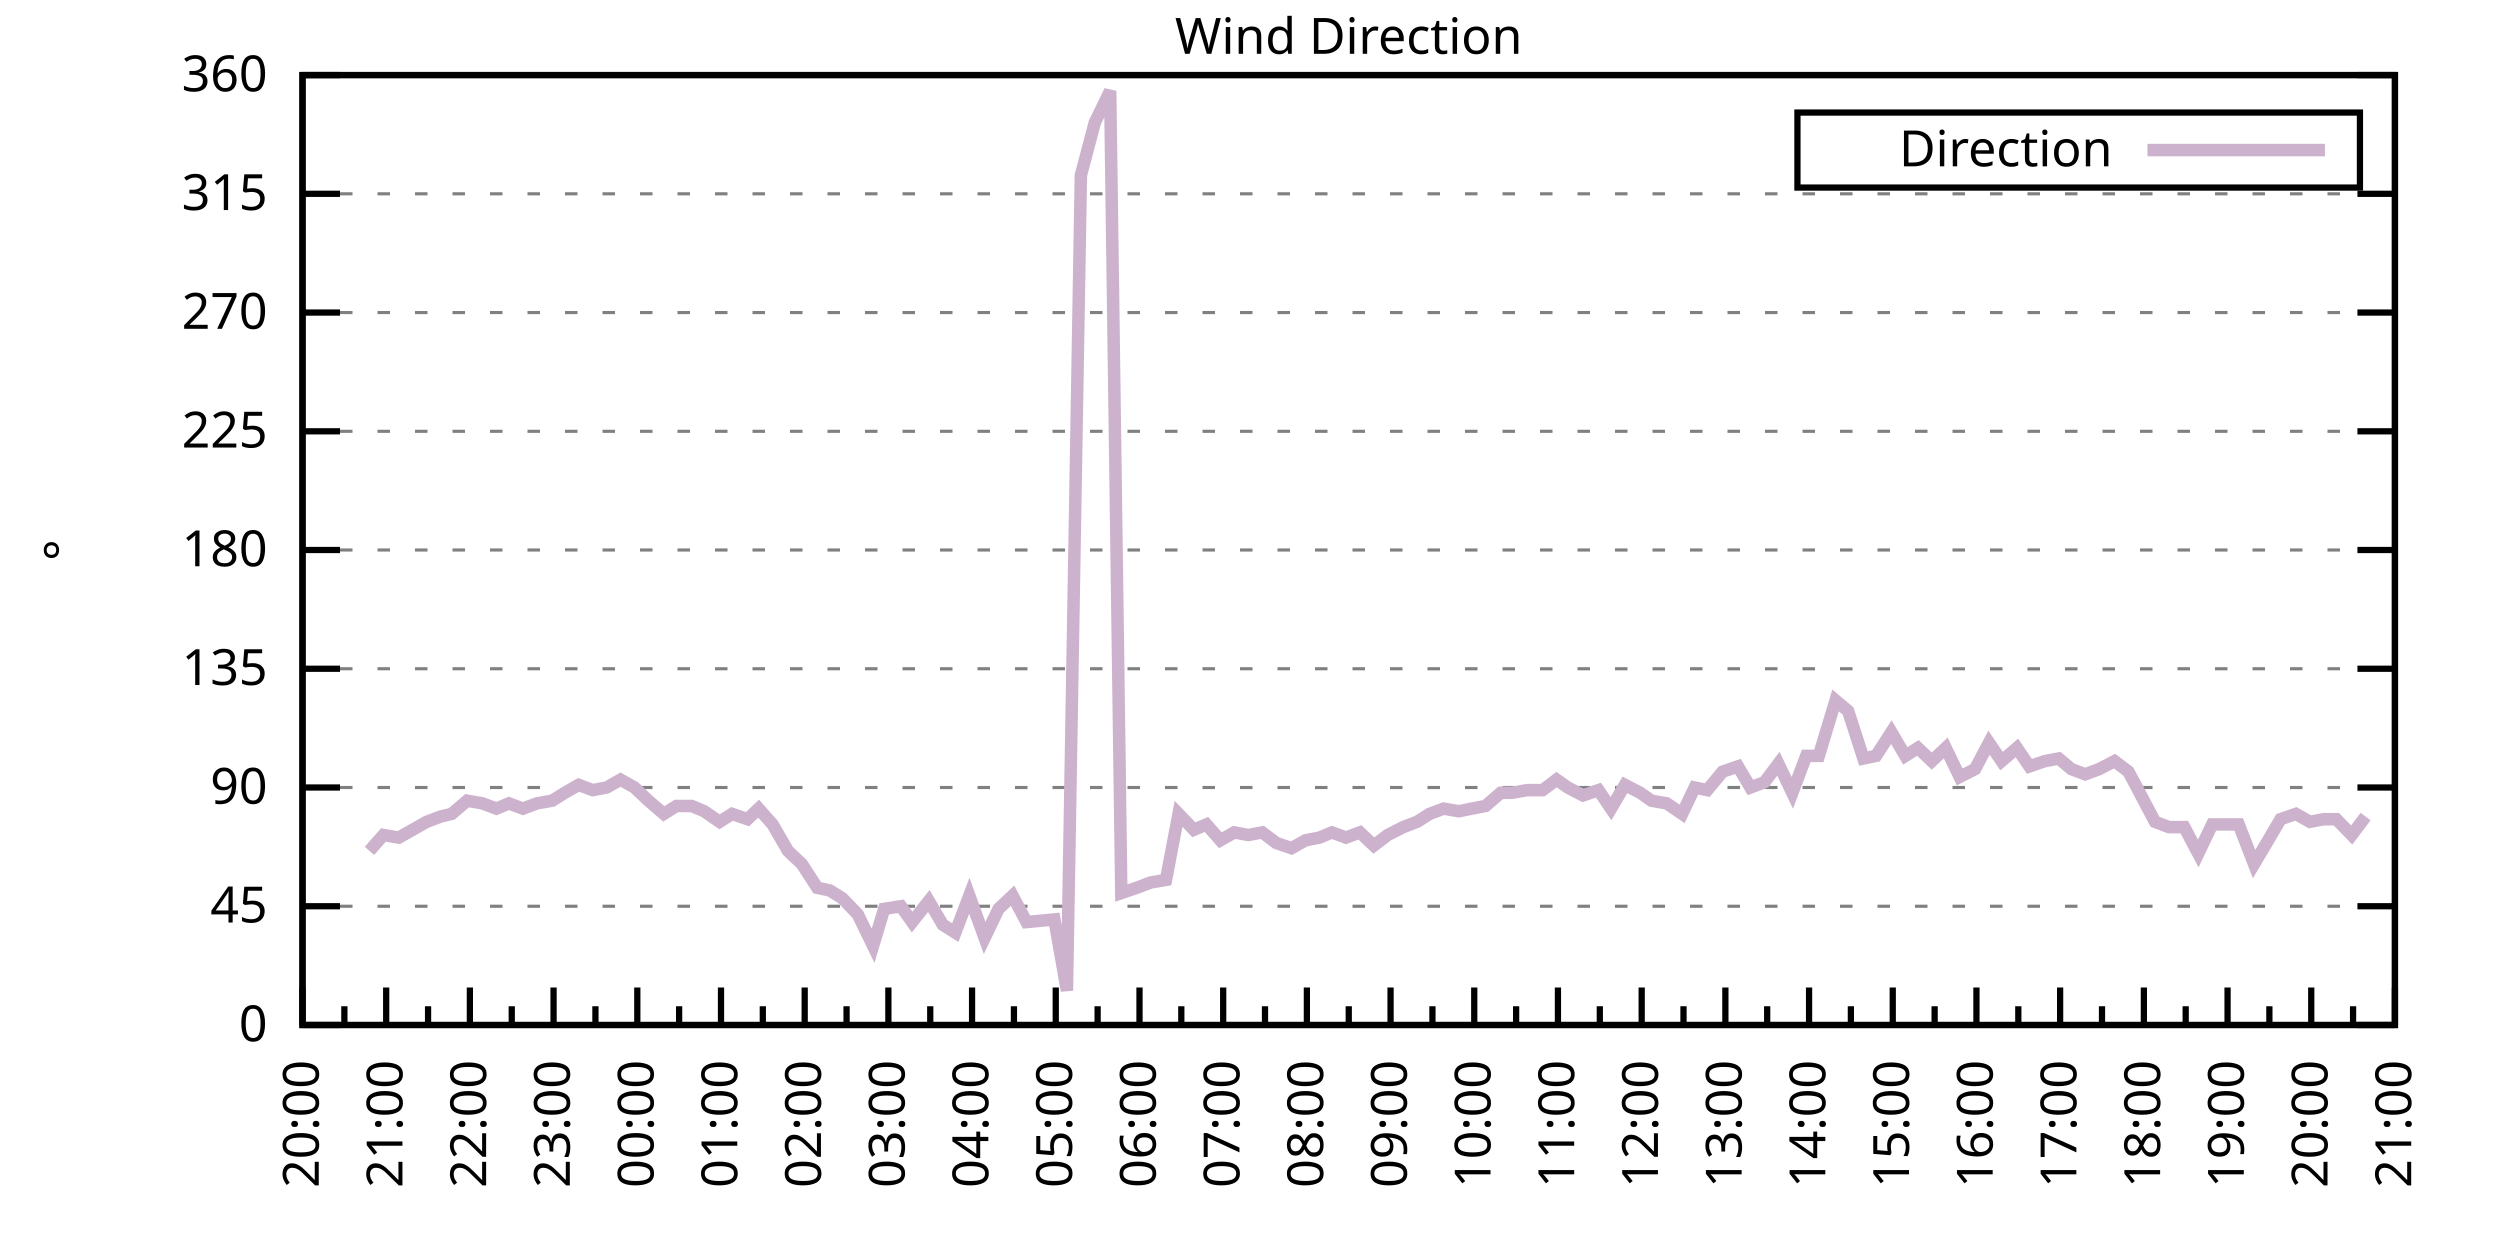
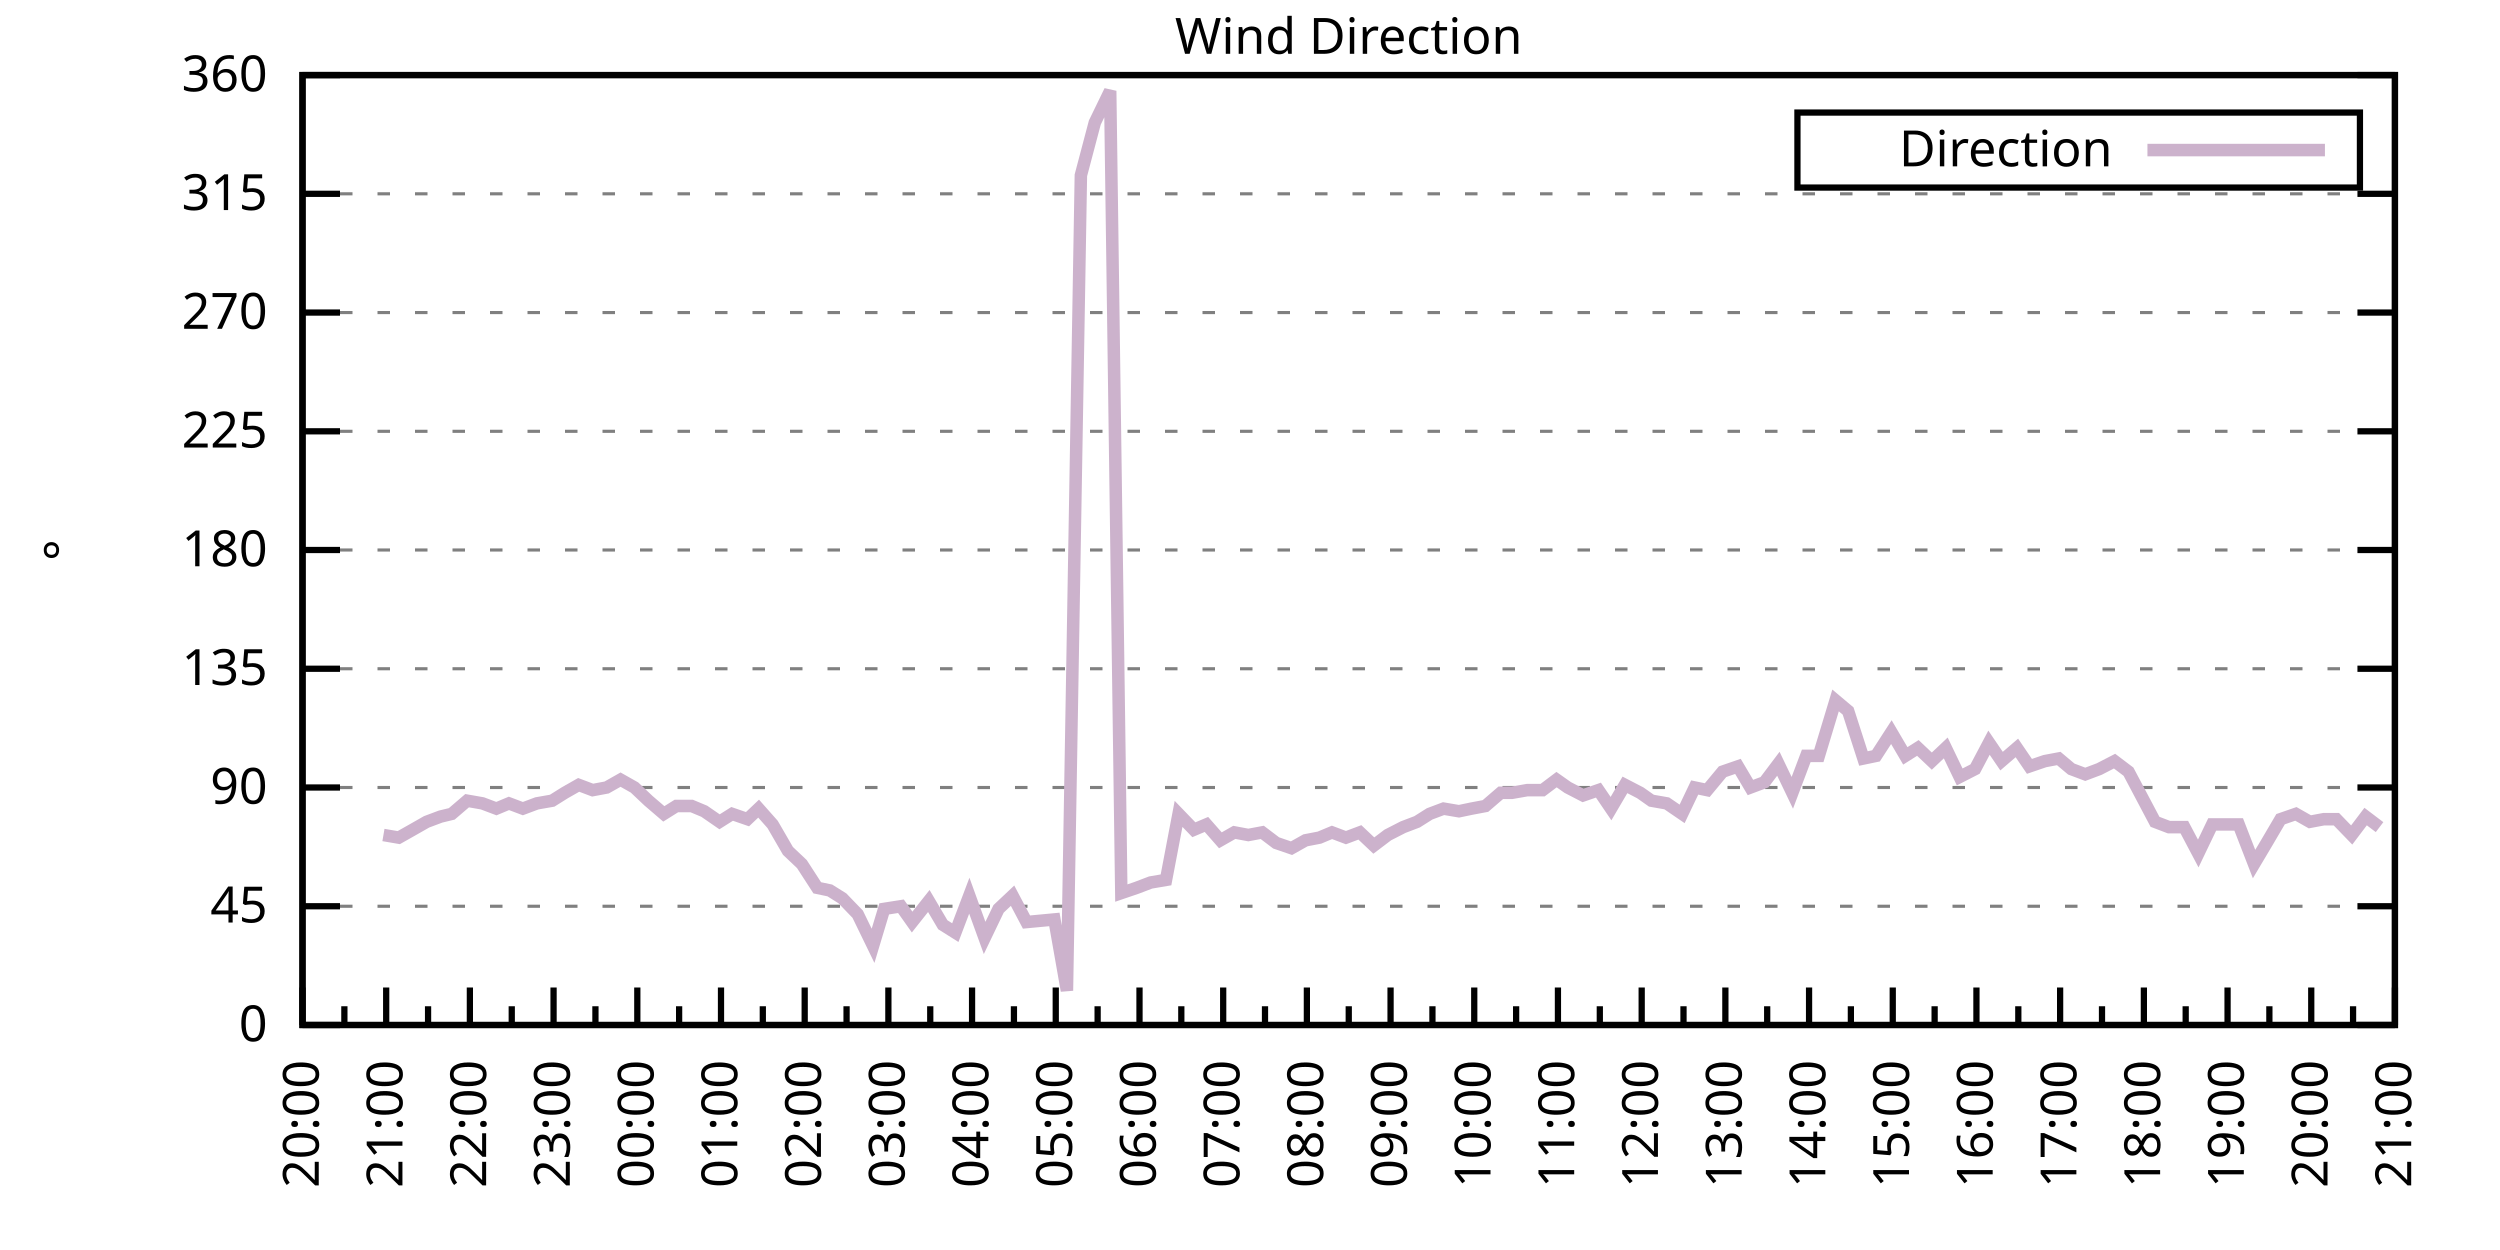
<svg xmlns="http://www.w3.org/2000/svg" xmlns:xlink="http://www.w3.org/1999/xlink" width="400" height="200" viewBox="0 0 400 200">
  <g id="gnuplot_canvas">
    <rect x="0" y="0" width="400" height="200" fill="none" />
    <defs>
      <circle id="gpDot" r="0.5" stroke-width="0.5" stroke="currentColor" />
      <path id="gpPt0" stroke-width="0.333" stroke="currentColor" d="M-1,0 h2 M0,-1 v2" />
      <path id="gpPt1" stroke-width="0.333" stroke="currentColor" d="M-1,-1 L1,1 M1,-1 L-1,1" />
      <path id="gpPt2" stroke-width="0.333" stroke="currentColor" d="M-1,0 L1,0 M0,-1 L0,1 M-1,-1 L1,1 M-1,1 L1,-1" />
      <rect id="gpPt3" stroke-width="0.333" stroke="currentColor" x="-1" y="-1" width="2" height="2" />
      <rect id="gpPt4" stroke-width="0.333" stroke="currentColor" fill="currentColor" x="-1" y="-1" width="2" height="2" />
      <circle id="gpPt5" stroke-width="0.333" stroke="currentColor" cx="0" cy="0" r="1" />
      <use xlink:href="#gpPt5" id="gpPt6" fill="currentColor" stroke="none" />
      <path id="gpPt7" stroke-width="0.333" stroke="currentColor" d="M0,-1.33 L-1.33,0.67 L1.33,0.67 z" />
      <use xlink:href="#gpPt7" id="gpPt8" fill="currentColor" stroke="none" />
      <use xlink:href="#gpPt7" id="gpPt9" stroke="currentColor" transform="rotate(180)" />
      <use xlink:href="#gpPt9" id="gpPt10" fill="currentColor" stroke="none" />
      <use xlink:href="#gpPt3" id="gpPt11" stroke="currentColor" transform="rotate(45)" />
      <use xlink:href="#gpPt11" id="gpPt12" fill="currentColor" stroke="none" />
      <path id="gpPt13" stroke-width="0.333" stroke="currentColor" d="M0,1.330 L1.265,0.411 L0.782,-1.067 L-0.782,-1.076 L-1.265,0.411 z" />
      <use xlink:href="#gpPt13" id="gpPt14" fill="currentColor" stroke="none" />
      <filter id="textbox" filterUnits="objectBoundingBox" x="0" y="0" height="1" width="1">
        <feFlood flood-color="white" flood-opacity="1" result="bgnd" />
        <feComposite in="SourceGraphic" in2="bgnd" operator="atop" />
      </filter>
      <filter id="greybox" filterUnits="objectBoundingBox" x="0" y="0" height="1" width="1">
        <feFlood flood-color="lightgrey" flood-opacity="1" result="grey" />
        <feComposite in="SourceGraphic" in2="grey" operator="atop" />
      </filter>
    </defs>
    <g fill="none" color="white" stroke="currentColor" stroke-width="1.00" stroke-linecap="butt" stroke-linejoin="miter">
</g>
    <g fill="none" color="black" stroke="currentColor" stroke-width="1.00" stroke-linecap="butt" stroke-linejoin="miter">
      <g stroke="none" shape-rendering="crispEdges">
        <polygon fill="rgb(255, 255, 255)" points="48.40,164.00 383.18,164.00 383.18,12.02 48.40,12.02 " />
      </g>
    </g>
    <g fill="none" color="black" stroke="currentColor" stroke-width="1.00" stroke-linecap="butt" stroke-linejoin="miter">
</g>
    <g fill="none" color="black" stroke="black" stroke-width="0.50" stroke-linecap="butt" stroke-linejoin="miter">
</g>
    <g fill="none" color="gray" stroke="currentColor" stroke-width="0.50" stroke-linecap="butt" stroke-linejoin="miter">
      <path stroke="gray" stroke-dasharray="2,4" class="gridline" d="M48.40,164.00 L383.19,164.00  " />
    </g>
    <g fill="none" color="gray" stroke="gray" stroke-width="1.00" stroke-linecap="butt" stroke-linejoin="miter">
</g>
    <g fill="none" color="black" stroke="currentColor" stroke-width="1.00" stroke-linecap="butt" stroke-linejoin="miter">
      <path stroke="black" d="M48.40,164.00 L54.40,164.00 M383.19,164.00 L377.19,164.00  " />
      <g transform="translate(42.80,166.60)" stroke="none" fill="black" font-family="Sans" font-size="8.00" text-anchor="end">
        <text>
          <tspan font-family="Sans"> 0</tspan>
        </text>
      </g>
    </g>
    <g fill="none" color="black" stroke="currentColor" stroke-width="1.00" stroke-linecap="butt" stroke-linejoin="miter">
</g>
    <g fill="none" color="black" stroke="black" stroke-width="0.50" stroke-linecap="butt" stroke-linejoin="miter">
</g>
    <g fill="none" color="gray" stroke="currentColor" stroke-width="0.50" stroke-linecap="butt" stroke-linejoin="miter">
      <path stroke="gray" stroke-dasharray="2,4" class="gridline" d="M48.40,145.00 L383.19,145.00  " />
    </g>
    <g fill="none" color="gray" stroke="gray" stroke-width="1.00" stroke-linecap="butt" stroke-linejoin="miter">
</g>
    <g fill="none" color="black" stroke="currentColor" stroke-width="1.00" stroke-linecap="butt" stroke-linejoin="miter">
      <path stroke="black" d="M48.40,145.00 L54.40,145.00 M383.19,145.00 L377.19,145.00  " />
      <g transform="translate(42.80,147.60)" stroke="none" fill="black" font-family="Sans" font-size="8.00" text-anchor="end">
        <text>
          <tspan font-family="Sans"> 45</tspan>
        </text>
      </g>
    </g>
    <g fill="none" color="black" stroke="currentColor" stroke-width="1.00" stroke-linecap="butt" stroke-linejoin="miter">
</g>
    <g fill="none" color="black" stroke="black" stroke-width="0.50" stroke-linecap="butt" stroke-linejoin="miter">
</g>
    <g fill="none" color="gray" stroke="currentColor" stroke-width="0.50" stroke-linecap="butt" stroke-linejoin="miter">
      <path stroke="gray" stroke-dasharray="2,4" class="gridline" d="M48.40,126.00 L383.19,126.00  " />
    </g>
    <g fill="none" color="gray" stroke="gray" stroke-width="1.00" stroke-linecap="butt" stroke-linejoin="miter">
</g>
    <g fill="none" color="black" stroke="currentColor" stroke-width="1.00" stroke-linecap="butt" stroke-linejoin="miter">
      <path stroke="black" d="M48.40,126.00 L54.40,126.00 M383.19,126.00 L377.19,126.00  " />
      <g transform="translate(42.80,128.60)" stroke="none" fill="black" font-family="Sans" font-size="8.00" text-anchor="end">
        <text>
          <tspan font-family="Sans"> 90</tspan>
        </text>
      </g>
    </g>
    <g fill="none" color="black" stroke="currentColor" stroke-width="1.00" stroke-linecap="butt" stroke-linejoin="miter">
</g>
    <g fill="none" color="black" stroke="black" stroke-width="0.50" stroke-linecap="butt" stroke-linejoin="miter">
</g>
    <g fill="none" color="gray" stroke="currentColor" stroke-width="0.50" stroke-linecap="butt" stroke-linejoin="miter">
      <path stroke="gray" stroke-dasharray="2,4" class="gridline" d="M48.40,107.00 L383.19,107.00  " />
    </g>
    <g fill="none" color="gray" stroke="gray" stroke-width="1.00" stroke-linecap="butt" stroke-linejoin="miter">
</g>
    <g fill="none" color="black" stroke="currentColor" stroke-width="1.00" stroke-linecap="butt" stroke-linejoin="miter">
      <path stroke="black" d="M48.40,107.00 L54.40,107.00 M383.19,107.00 L377.19,107.00  " />
      <g transform="translate(42.80,109.60)" stroke="none" fill="black" font-family="Sans" font-size="8.00" text-anchor="end">
        <text>
          <tspan font-family="Sans"> 135</tspan>
        </text>
      </g>
    </g>
    <g fill="none" color="black" stroke="currentColor" stroke-width="1.00" stroke-linecap="butt" stroke-linejoin="miter">
</g>
    <g fill="none" color="black" stroke="black" stroke-width="0.50" stroke-linecap="butt" stroke-linejoin="miter">
</g>
    <g fill="none" color="gray" stroke="currentColor" stroke-width="0.50" stroke-linecap="butt" stroke-linejoin="miter">
      <path stroke="gray" stroke-dasharray="2,4" class="gridline" d="M48.40,88.00 L383.19,88.00  " />
    </g>
    <g fill="none" color="gray" stroke="gray" stroke-width="1.00" stroke-linecap="butt" stroke-linejoin="miter">
</g>
    <g fill="none" color="black" stroke="currentColor" stroke-width="1.00" stroke-linecap="butt" stroke-linejoin="miter">
      <path stroke="black" d="M48.40,88.00 L54.40,88.00 M383.19,88.00 L377.19,88.00  " />
      <g transform="translate(42.80,90.60)" stroke="none" fill="black" font-family="Sans" font-size="8.00" text-anchor="end">
        <text>
          <tspan font-family="Sans"> 180</tspan>
        </text>
      </g>
    </g>
    <g fill="none" color="black" stroke="currentColor" stroke-width="1.00" stroke-linecap="butt" stroke-linejoin="miter">
</g>
    <g fill="none" color="black" stroke="black" stroke-width="0.50" stroke-linecap="butt" stroke-linejoin="miter">
</g>
    <g fill="none" color="gray" stroke="currentColor" stroke-width="0.50" stroke-linecap="butt" stroke-linejoin="miter">
      <path stroke="gray" stroke-dasharray="2,4" class="gridline" d="M48.40,69.01 L383.19,69.01  " />
    </g>
    <g fill="none" color="gray" stroke="gray" stroke-width="1.00" stroke-linecap="butt" stroke-linejoin="miter">
</g>
    <g fill="none" color="black" stroke="currentColor" stroke-width="1.00" stroke-linecap="butt" stroke-linejoin="miter">
      <path stroke="black" d="M48.40,69.01 L54.40,69.01 M383.19,69.01 L377.19,69.01  " />
      <g transform="translate(42.80,71.61)" stroke="none" fill="black" font-family="Sans" font-size="8.00" text-anchor="end">
        <text>
          <tspan font-family="Sans"> 225</tspan>
        </text>
      </g>
    </g>
    <g fill="none" color="black" stroke="currentColor" stroke-width="1.00" stroke-linecap="butt" stroke-linejoin="miter">
</g>
    <g fill="none" color="black" stroke="black" stroke-width="0.50" stroke-linecap="butt" stroke-linejoin="miter">
</g>
    <g fill="none" color="gray" stroke="currentColor" stroke-width="0.50" stroke-linecap="butt" stroke-linejoin="miter">
      <path stroke="gray" stroke-dasharray="2,4" class="gridline" d="M48.40,50.01 L383.19,50.01  " />
    </g>
    <g fill="none" color="gray" stroke="gray" stroke-width="1.00" stroke-linecap="butt" stroke-linejoin="miter">
</g>
    <g fill="none" color="black" stroke="currentColor" stroke-width="1.00" stroke-linecap="butt" stroke-linejoin="miter">
      <path stroke="black" d="M48.40,50.01 L54.40,50.01 M383.19,50.01 L377.19,50.01  " />
      <g transform="translate(42.80,52.61)" stroke="none" fill="black" font-family="Sans" font-size="8.00" text-anchor="end">
        <text>
          <tspan font-family="Sans"> 270</tspan>
        </text>
      </g>
    </g>
    <g fill="none" color="black" stroke="currentColor" stroke-width="1.00" stroke-linecap="butt" stroke-linejoin="miter">
</g>
    <g fill="none" color="black" stroke="black" stroke-width="0.50" stroke-linecap="butt" stroke-linejoin="miter">
</g>
    <g fill="none" color="gray" stroke="currentColor" stroke-width="0.50" stroke-linecap="butt" stroke-linejoin="miter">
      <path stroke="gray" stroke-dasharray="2,4" class="gridline" d="M48.40,31.01 L383.19,31.01  " />
    </g>
    <g fill="none" color="gray" stroke="gray" stroke-width="1.00" stroke-linecap="butt" stroke-linejoin="miter">
</g>
    <g fill="none" color="black" stroke="currentColor" stroke-width="1.00" stroke-linecap="butt" stroke-linejoin="miter">
      <path stroke="black" d="M48.40,31.01 L54.40,31.01 M383.19,31.01 L377.19,31.01  " />
      <g transform="translate(42.80,33.61)" stroke="none" fill="black" font-family="Sans" font-size="8.00" text-anchor="end">
        <text>
          <tspan font-family="Sans"> 315</tspan>
        </text>
      </g>
    </g>
    <g fill="none" color="black" stroke="currentColor" stroke-width="1.00" stroke-linecap="butt" stroke-linejoin="miter">
</g>
    <g fill="none" color="black" stroke="black" stroke-width="0.50" stroke-linecap="butt" stroke-linejoin="miter">
</g>
    <g fill="none" color="gray" stroke="currentColor" stroke-width="0.50" stroke-linecap="butt" stroke-linejoin="miter">
      <path stroke="gray" stroke-dasharray="2,4" class="gridline" d="M48.40,12.01 L383.19,12.01  " />
    </g>
    <g fill="none" color="gray" stroke="gray" stroke-width="1.00" stroke-linecap="butt" stroke-linejoin="miter">
</g>
    <g fill="none" color="black" stroke="currentColor" stroke-width="1.00" stroke-linecap="butt" stroke-linejoin="miter">
      <path stroke="black" d="M48.40,12.01 L54.40,12.01 M383.19,12.01 L377.19,12.01  " />
      <g transform="translate(42.80,14.61)" stroke="none" fill="black" font-family="Sans" font-size="8.00" text-anchor="end">
        <text>
          <tspan font-family="Sans"> 360</tspan>
        </text>
      </g>
    </g>
    <g fill="none" color="black" stroke="currentColor" stroke-width="1.00" stroke-linecap="butt" stroke-linejoin="miter">
      <path stroke="black" d="M48.40,164.00 L48.40,158.00  " />
      <g transform="translate(51.00,169.60) rotate(270)" stroke="none" fill="black" font-family="Sans" font-size="8.00" text-anchor="end">
        <text>
          <tspan font-family="Sans">20:00</tspan>
        </text>
      </g>
    </g>
    <g fill="none" color="black" stroke="currentColor" stroke-width="1.00" stroke-linecap="butt" stroke-linejoin="miter">
      <path stroke="black" d="M55.10,164.00 L55.10,161.00 M61.79,164.00 L61.79,158.00  " />
      <g transform="translate(64.39,169.60) rotate(270)" stroke="none" fill="black" font-family="Sans" font-size="8.00" text-anchor="end">
        <text>
          <tspan font-family="Sans">21:00</tspan>
        </text>
      </g>
    </g>
    <g fill="none" color="black" stroke="currentColor" stroke-width="1.00" stroke-linecap="butt" stroke-linejoin="miter">
      <path stroke="black" d="M68.49,164.00 L68.49,161.00 M75.18,164.00 L75.18,158.00  " />
      <g transform="translate(77.78,169.60) rotate(270)" stroke="none" fill="black" font-family="Sans" font-size="8.00" text-anchor="end">
        <text>
          <tspan font-family="Sans">22:00</tspan>
        </text>
      </g>
    </g>
    <g fill="none" color="black" stroke="currentColor" stroke-width="1.00" stroke-linecap="butt" stroke-linejoin="miter">
      <path stroke="black" d="M81.88,164.00 L81.88,161.00 M88.57,164.00 L88.57,158.00  " />
      <g transform="translate(91.17,169.60) rotate(270)" stroke="none" fill="black" font-family="Sans" font-size="8.00" text-anchor="end">
        <text>
          <tspan font-family="Sans">23:00</tspan>
        </text>
      </g>
    </g>
    <g fill="none" color="black" stroke="currentColor" stroke-width="1.00" stroke-linecap="butt" stroke-linejoin="miter">
      <path stroke="black" d="M95.27,164.00 L95.27,161.00 M101.97,164.00 L101.97,158.00  " />
      <g transform="translate(104.57,169.60) rotate(270)" stroke="none" fill="black" font-family="Sans" font-size="8.00" text-anchor="end">
        <text>
          <tspan font-family="Sans">00:00</tspan>
        </text>
      </g>
    </g>
    <g fill="none" color="black" stroke="currentColor" stroke-width="1.00" stroke-linecap="butt" stroke-linejoin="miter">
      <path stroke="black" d="M108.66,164.00 L108.66,161.00 M115.36,164.00 L115.36,158.00  " />
      <g transform="translate(117.96,169.60) rotate(270)" stroke="none" fill="black" font-family="Sans" font-size="8.00" text-anchor="end">
        <text>
          <tspan font-family="Sans">01:00</tspan>
        </text>
      </g>
    </g>
    <g fill="none" color="black" stroke="currentColor" stroke-width="1.00" stroke-linecap="butt" stroke-linejoin="miter">
      <path stroke="black" d="M122.05,164.00 L122.05,161.00 M128.75,164.00 L128.75,158.00  " />
      <g transform="translate(131.35,169.60) rotate(270)" stroke="none" fill="black" font-family="Sans" font-size="8.00" text-anchor="end">
        <text>
          <tspan font-family="Sans">02:00</tspan>
        </text>
      </g>
    </g>
    <g fill="none" color="black" stroke="currentColor" stroke-width="1.00" stroke-linecap="butt" stroke-linejoin="miter">
      <path stroke="black" d="M135.45,164.00 L135.45,161.00 M142.14,164.00 L142.14,158.00  " />
      <g transform="translate(144.74,169.60) rotate(270)" stroke="none" fill="black" font-family="Sans" font-size="8.00" text-anchor="end">
        <text>
          <tspan font-family="Sans">03:00</tspan>
        </text>
      </g>
    </g>
    <g fill="none" color="black" stroke="currentColor" stroke-width="1.00" stroke-linecap="butt" stroke-linejoin="miter">
      <path stroke="black" d="M148.84,164.00 L148.84,161.00 M155.53,164.00 L155.53,158.00  " />
      <g transform="translate(158.13,169.60) rotate(270)" stroke="none" fill="black" font-family="Sans" font-size="8.00" text-anchor="end">
        <text>
          <tspan font-family="Sans">04:00</tspan>
        </text>
      </g>
    </g>
    <g fill="none" color="black" stroke="currentColor" stroke-width="1.00" stroke-linecap="butt" stroke-linejoin="miter">
      <path stroke="black" d="M162.23,164.00 L162.23,161.00 M168.92,164.00 L168.92,158.00  " />
      <g transform="translate(171.52,169.60) rotate(270)" stroke="none" fill="black" font-family="Sans" font-size="8.00" text-anchor="end">
        <text>
          <tspan font-family="Sans">05:00</tspan>
        </text>
      </g>
    </g>
    <g fill="none" color="black" stroke="currentColor" stroke-width="1.00" stroke-linecap="butt" stroke-linejoin="miter">
      <path stroke="black" d="M175.62,164.00 L175.62,161.00 M182.32,164.00 L182.32,158.00  " />
      <g transform="translate(184.92,169.60) rotate(270)" stroke="none" fill="black" font-family="Sans" font-size="8.00" text-anchor="end">
        <text>
          <tspan font-family="Sans">06:00</tspan>
        </text>
      </g>
    </g>
    <g fill="none" color="black" stroke="currentColor" stroke-width="1.00" stroke-linecap="butt" stroke-linejoin="miter">
      <path stroke="black" d="M189.01,164.00 L189.01,161.00 M195.71,164.00 L195.71,158.00  " />
      <g transform="translate(198.31,169.60) rotate(270)" stroke="none" fill="black" font-family="Sans" font-size="8.00" text-anchor="end">
        <text>
          <tspan font-family="Sans">07:00</tspan>
        </text>
      </g>
    </g>
    <g fill="none" color="black" stroke="currentColor" stroke-width="1.00" stroke-linecap="butt" stroke-linejoin="miter">
      <path stroke="black" d="M202.40,164.00 L202.40,161.00 M209.10,164.00 L209.10,158.00  " />
      <g transform="translate(211.70,169.60) rotate(270)" stroke="none" fill="black" font-family="Sans" font-size="8.00" text-anchor="end">
        <text>
          <tspan font-family="Sans">08:00</tspan>
        </text>
      </g>
    </g>
    <g fill="none" color="black" stroke="currentColor" stroke-width="1.00" stroke-linecap="butt" stroke-linejoin="miter">
      <path stroke="black" d="M215.80,164.00 L215.80,161.00 M222.49,164.00 L222.49,158.00  " />
      <g transform="translate(225.09,169.60) rotate(270)" stroke="none" fill="black" font-family="Sans" font-size="8.00" text-anchor="end">
        <text>
          <tspan font-family="Sans">09:00</tspan>
        </text>
      </g>
    </g>
    <g fill="none" color="black" stroke="currentColor" stroke-width="1.00" stroke-linecap="butt" stroke-linejoin="miter">
      <path stroke="black" d="M229.19,164.00 L229.19,161.00 M235.88,164.00 L235.88,158.00  " />
      <g transform="translate(238.48,169.60) rotate(270)" stroke="none" fill="black" font-family="Sans" font-size="8.00" text-anchor="end">
        <text>
          <tspan font-family="Sans">10:00</tspan>
        </text>
      </g>
    </g>
    <g fill="none" color="black" stroke="currentColor" stroke-width="1.00" stroke-linecap="butt" stroke-linejoin="miter">
      <path stroke="black" d="M242.58,164.00 L242.58,161.00 M249.27,164.00 L249.27,158.00  " />
      <g transform="translate(251.87,169.60) rotate(270)" stroke="none" fill="black" font-family="Sans" font-size="8.00" text-anchor="end">
        <text>
          <tspan font-family="Sans">11:00</tspan>
        </text>
      </g>
    </g>
    <g fill="none" color="black" stroke="currentColor" stroke-width="1.00" stroke-linecap="butt" stroke-linejoin="miter">
      <path stroke="black" d="M255.97,164.00 L255.97,161.00 M262.67,164.00 L262.67,158.00  " />
      <g transform="translate(265.27,169.60) rotate(270)" stroke="none" fill="black" font-family="Sans" font-size="8.00" text-anchor="end">
        <text>
          <tspan font-family="Sans">12:00</tspan>
        </text>
      </g>
    </g>
    <g fill="none" color="black" stroke="currentColor" stroke-width="1.00" stroke-linecap="butt" stroke-linejoin="miter">
      <path stroke="black" d="M269.36,164.00 L269.36,161.00 M276.06,164.00 L276.06,158.00  " />
      <g transform="translate(278.66,169.60) rotate(270)" stroke="none" fill="black" font-family="Sans" font-size="8.00" text-anchor="end">
        <text>
          <tspan font-family="Sans">13:00</tspan>
        </text>
      </g>
    </g>
    <g fill="none" color="black" stroke="currentColor" stroke-width="1.00" stroke-linecap="butt" stroke-linejoin="miter">
      <path stroke="black" d="M282.75,164.00 L282.75,161.00 M289.45,164.00 L289.45,158.00  " />
      <g transform="translate(292.05,169.60) rotate(270)" stroke="none" fill="black" font-family="Sans" font-size="8.00" text-anchor="end">
        <text>
          <tspan font-family="Sans">14:00</tspan>
        </text>
      </g>
    </g>
    <g fill="none" color="black" stroke="currentColor" stroke-width="1.00" stroke-linecap="butt" stroke-linejoin="miter">
      <path stroke="black" d="M296.14,164.00 L296.14,161.00 M302.84,164.00 L302.84,158.00  " />
      <g transform="translate(305.44,169.60) rotate(270)" stroke="none" fill="black" font-family="Sans" font-size="8.00" text-anchor="end">
        <text>
          <tspan font-family="Sans">15:00</tspan>
        </text>
      </g>
    </g>
    <g fill="none" color="black" stroke="currentColor" stroke-width="1.00" stroke-linecap="butt" stroke-linejoin="miter">
      <path stroke="black" d="M309.54,164.00 L309.54,161.00 M316.23,164.00 L316.23,158.00  " />
      <g transform="translate(318.83,169.60) rotate(270)" stroke="none" fill="black" font-family="Sans" font-size="8.00" text-anchor="end">
        <text>
          <tspan font-family="Sans">16:00</tspan>
        </text>
      </g>
    </g>
    <g fill="none" color="black" stroke="currentColor" stroke-width="1.00" stroke-linecap="butt" stroke-linejoin="miter">
      <path stroke="black" d="M322.93,164.00 L322.93,161.00 M329.62,164.00 L329.62,158.00  " />
      <g transform="translate(332.22,169.60) rotate(270)" stroke="none" fill="black" font-family="Sans" font-size="8.00" text-anchor="end">
        <text>
          <tspan font-family="Sans">17:00</tspan>
        </text>
      </g>
    </g>
    <g fill="none" color="black" stroke="currentColor" stroke-width="1.00" stroke-linecap="butt" stroke-linejoin="miter">
      <path stroke="black" d="M336.32,164.00 L336.32,161.00 M343.02,164.00 L343.02,158.00  " />
      <g transform="translate(345.62,169.60) rotate(270)" stroke="none" fill="black" font-family="Sans" font-size="8.00" text-anchor="end">
        <text>
          <tspan font-family="Sans">18:00</tspan>
        </text>
      </g>
    </g>
    <g fill="none" color="black" stroke="currentColor" stroke-width="1.00" stroke-linecap="butt" stroke-linejoin="miter">
      <path stroke="black" d="M349.71,164.00 L349.71,161.00 M356.41,164.00 L356.41,158.00  " />
      <g transform="translate(359.01,169.60) rotate(270)" stroke="none" fill="black" font-family="Sans" font-size="8.00" text-anchor="end">
        <text>
          <tspan font-family="Sans">19:00</tspan>
        </text>
      </g>
    </g>
    <g fill="none" color="black" stroke="currentColor" stroke-width="1.00" stroke-linecap="butt" stroke-linejoin="miter">
      <path stroke="black" d="M363.10,164.00 L363.10,161.00 M369.80,164.00 L369.80,158.00  " />
      <g transform="translate(372.40,169.60) rotate(270)" stroke="none" fill="black" font-family="Sans" font-size="8.00" text-anchor="end">
        <text>
          <tspan font-family="Sans">20:00</tspan>
        </text>
      </g>
    </g>
    <g fill="none" color="black" stroke="currentColor" stroke-width="1.00" stroke-linecap="butt" stroke-linejoin="miter">
      <path stroke="black" d="M376.49,164.00 L376.49,161.00 M383.19,164.00 L383.19,158.00  " />
      <g transform="translate(385.79,169.60) rotate(270)" stroke="none" fill="black" font-family="Sans" font-size="8.00" text-anchor="end">
        <text>
          <tspan font-family="Sans">21:00</tspan>
        </text>
      </g>
    </g>
    <g fill="none" color="black" stroke="currentColor" stroke-width="1.00" stroke-linecap="butt" stroke-linejoin="miter">
</g>
    <g fill="none" color="black" stroke="currentColor" stroke-width="1.00" stroke-linecap="butt" stroke-linejoin="miter">
      <path stroke="black" d="M48.40,12.01 L48.40,164.00 L383.19,164.00 L383.19,12.01 L48.40,12.01 Z  " />
    </g>
    <g fill="none" color="black" stroke="currentColor" stroke-width="1.00" stroke-linecap="butt" stroke-linejoin="miter">
      <g transform="translate(12.80,88.01) rotate(270)" stroke="none" fill="black" font-family="Sans" font-size="8.00" text-anchor="middle">
        <text>
          <tspan font-family="Sans">°</tspan>
        </text>
      </g>
    </g>
    <g fill="none" color="black" stroke="currentColor" stroke-width="1.00" stroke-linecap="butt" stroke-linejoin="miter">
</g>
    <g fill="none" color="black" stroke="currentColor" stroke-width="1.00" stroke-linecap="butt" stroke-linejoin="miter">
      <path stroke="black" d="M287.59,30.01 L287.59,18.01 L377.59,18.01 L377.59,30.01 L287.59,30.01 Z  " />
    </g>
    <g id="Wind_direction_plot_1">
      <g fill="none" color="white" stroke="black" stroke-width="2.00" stroke-linecap="butt" stroke-linejoin="miter">
</g>
      <g fill="none" color="black" stroke="currentColor" stroke-width="2.00" stroke-linecap="butt" stroke-linejoin="miter">
        <g transform="translate(337.99,26.61)" stroke="none" fill="black" font-family="Sans" font-size="8.00" text-anchor="end">
          <text>
            <tspan font-family="Sans">Direction</tspan>
          </text>
        </g>
      </g>
      <g fill="none" color="black" stroke="currentColor" stroke-width="2.00" stroke-linecap="butt" stroke-linejoin="miter">
-         <path stroke="rgb(204, 178, 204)" d="M343.59,24.01 L371.99,24.01 M59.11,136.14 L61.35,133.60 L63.80,134.02 L66.03,132.76 L68.26,131.49 L70.50,130.65   L72.28,130.22 L74.74,128.11 L77.19,128.54 L79.42,129.38 L81.43,128.54 L83.66,129.38 L85.90,128.54 L88.35,128.11   L90.36,126.85 L92.59,125.58 L94.82,126.42 L97.06,126.00 L99.29,124.74 L101.52,126.00 L103.75,128.11 L106.21,130.22   L108.22,128.96 L110.67,128.96 L112.68,129.80 L115.13,131.49 L117.14,130.22 L119.60,131.07 L121.38,129.38 L123.62,131.91   L126.07,136.14 L128.30,138.25 L130.76,142.05 L132.77,142.47 L134.78,143.73 L137.23,146.27 L139.69,151.33 L141.47,145.42   L144.15,145.00 L145.94,147.53 L148.61,144.16 L150.85,147.96 L152.85,149.22 L155.09,143.31 L157.54,150.07 L159.77,145.42   L162.01,143.31 L164.24,147.53 L168.70,147.11 L170.71,158.51 L172.94,28.05 L175.17,19.61 L177.63,14.54 L179.41,142.89   L181.87,142.05 L184.10,141.20 L186.56,140.78 L188.57,130.22 L191.02,132.76 L193.03,131.91 L195.26,134.45 L197.49,133.18   L199.73,133.60 L201.96,133.18 L204.19,134.87 L206.64,135.71 L208.88,134.45 L211.11,134.02 L213.12,133.18 L215.35,134.02   L217.58,133.18 L219.81,135.29 L222.04,133.60 L224.50,132.34 L226.73,131.49 L228.74,130.22 L230.97,129.38 L233.43,129.80   L235.44,129.38 L237.67,128.96 L240.12,126.85 L241.91,126.85 L244.36,126.42 L246.82,126.42 L249.05,124.74 L250.84,126.00   L253.29,127.27 L255.75,126.42 L257.76,129.38 L259.99,125.58 L262.44,126.85 L264.23,128.11 L266.68,128.54 L269.14,130.22   L271.15,126.00 L273.16,126.42 L275.61,123.47 L278.07,122.62 L280.07,126.00 L282.31,125.16 L284.54,122.20 L286.77,126.85   L289.00,120.94 L291.01,120.94 L293.69,112.07 L295.70,113.76 L298.15,121.36 L300.16,120.94 L302.62,117.14 L304.85,120.94   L306.86,119.67 L309.09,121.78 L311.32,119.67 L313.55,124.31 L316.01,123.05 L318.24,118.83 L320.25,121.78 L322.70,119.67   L324.71,122.62 L327.17,121.78 L329.40,121.36 L331.41,123.05 L333.64,123.89 L335.87,123.05 L338.33,121.78 L340.56,123.47   L342.57,127.27 L344.80,131.49 L347.03,132.34 L349.49,132.34 L351.72,136.56 L353.95,131.91 L355.96,131.91 L358.19,131.91   L360.65,138.25 L362.66,134.87 L364.89,131.07 L367.34,130.22 L369.58,131.49 L371.81,131.07 L373.82,131.07 L376.27,133.60   L378.50,130.65  " />
+         <path stroke="rgb(204, 178, 204)" d="M343.59,24.01 L371.99,24.01 M61.35,133.60 L63.80,134.02 L66.03,132.76 L68.26,131.49 L70.50,130.65 L72.28,130.22   L74.74,128.11 L77.19,128.54 L79.42,129.38 L81.43,128.54 L83.66,129.38 L85.90,128.54 L88.35,128.11 L90.36,126.85   L92.59,125.58 L94.82,126.42 L97.06,126.00 L99.29,124.74 L101.52,126.00 L103.75,128.11 L106.21,130.22 L108.22,128.96   L110.67,128.96 L112.68,129.80 L115.13,131.49 L117.14,130.22 L119.60,131.07 L121.38,129.38 L123.62,131.91 L126.07,136.14   L128.30,138.25 L130.76,142.05 L132.77,142.47 L134.78,143.73 L137.23,146.27 L139.69,151.33 L141.47,145.42 L144.15,145.00   L145.94,147.53 L148.61,144.16 L150.85,147.96 L152.85,149.22 L155.09,143.31 L157.54,150.07 L159.77,145.42 L162.01,143.31   L164.24,147.53 L168.70,147.11 L170.71,158.51 L172.94,28.05 L175.17,19.61 L177.63,14.54 L179.41,142.89 L181.87,142.05   L184.10,141.20 L186.56,140.78 L188.57,130.22 L191.02,132.76 L193.03,131.91 L195.26,134.45 L197.49,133.18 L199.73,133.60   L201.96,133.18 L204.19,134.87 L206.64,135.71 L208.88,134.45 L211.11,134.02 L213.12,133.18 L215.35,134.02 L217.58,133.18   L219.81,135.29 L222.04,133.60 L224.50,132.34 L226.73,131.49 L228.74,130.22 L230.97,129.38 L233.43,129.80 L235.44,129.38   L237.67,128.96 L240.12,126.85 L241.91,126.85 L244.36,126.42 L246.82,126.42 L249.05,124.74 L250.84,126.00 L253.29,127.27   L255.75,126.42 L257.76,129.38 L259.99,125.58 L262.44,126.85 L264.23,128.11 L266.68,128.54 L269.14,130.22 L271.15,126.00   L273.16,126.42 L275.61,123.47 L278.07,122.62 L280.07,126.00 L282.31,125.16 L284.54,122.20 L286.77,126.85 L289.00,120.94   L291.01,120.94 L293.69,112.07 L295.70,113.76 L298.15,121.36 L300.16,120.94 L302.62,117.14 L304.85,120.94 L306.86,119.67   L309.09,121.78 L311.32,119.67 L313.55,124.31 L316.01,123.05 L318.24,118.83 L320.25,121.78 L322.70,119.67 L324.71,122.62   L327.17,121.78 L329.40,121.36 L331.41,123.05 L333.64,123.89 L335.87,123.05 L338.33,121.78 L340.56,123.47 L342.57,127.27   L344.80,131.49 L347.03,132.34 L349.49,132.34 L351.72,136.56 L353.95,131.91 L355.96,131.91 L358.19,131.91 L360.65,138.25   L362.66,134.87 L364.89,131.07 L367.34,130.22 L369.58,131.49 L371.81,131.07 L373.82,131.07 L376.27,133.60 L378.50,130.65   L380.73,132.34  " />
      </g>
    </g>
    <g fill="none" color="black" stroke="currentColor" stroke-width="2.00" stroke-linecap="butt" stroke-linejoin="miter">
</g>
    <g fill="none" color="black" stroke="black" stroke-width="1.00" stroke-linecap="butt" stroke-linejoin="miter">
</g>
    <g fill="none" color="black" stroke="currentColor" stroke-width="1.00" stroke-linecap="butt" stroke-linejoin="miter">
      <path stroke="black" d="M48.40,12.01 L48.40,164.00 L383.19,164.00 L383.19,12.01 L48.40,12.01 Z  " />
    </g>
    <g fill="none" color="black" stroke="currentColor" stroke-width="1.00" stroke-linecap="butt" stroke-linejoin="miter">
      <g transform="translate(215.79,8.61)" stroke="none" fill="black" font-family="Sans" font-size="8.00" text-anchor="middle">
        <text>
          <tspan font-family="Sans">Wind Direction</tspan>
        </text>
      </g>
    </g>
    <g fill="none" color="black" stroke="currentColor" stroke-width="1.00" stroke-linecap="butt" stroke-linejoin="miter">
</g>
  </g>
</svg>
